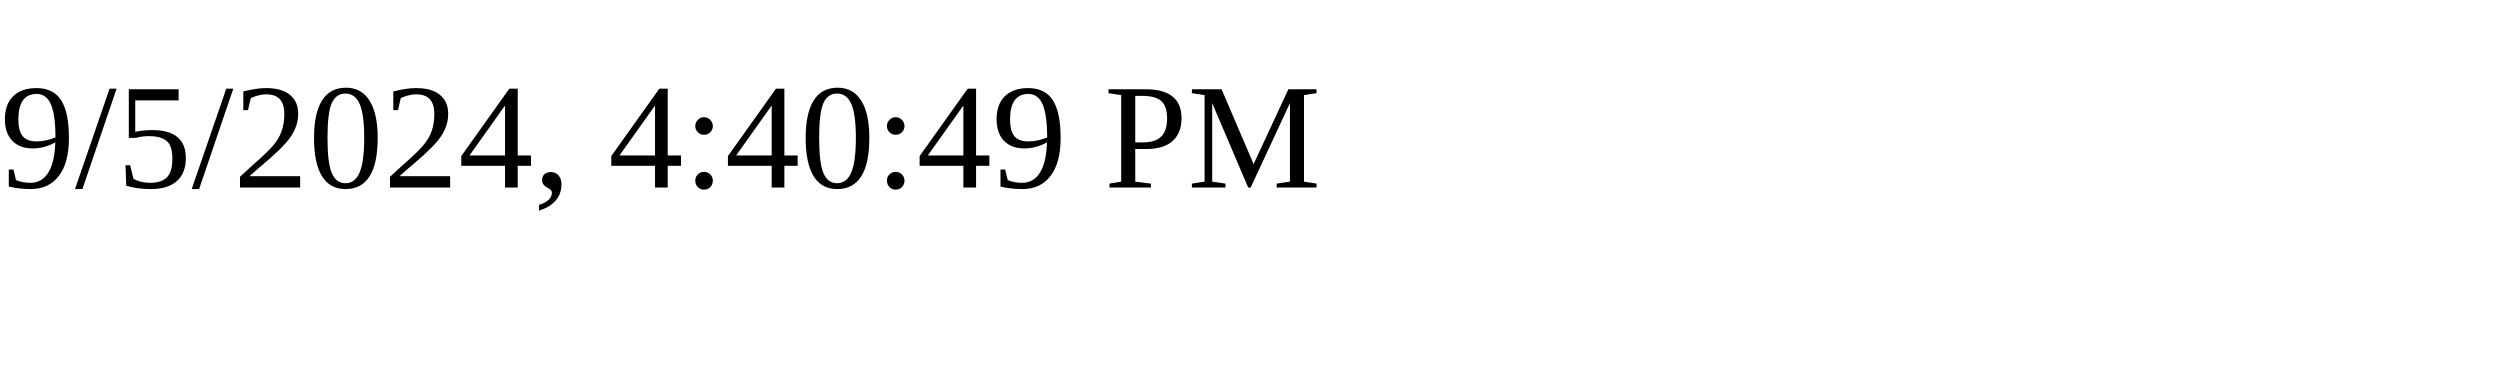
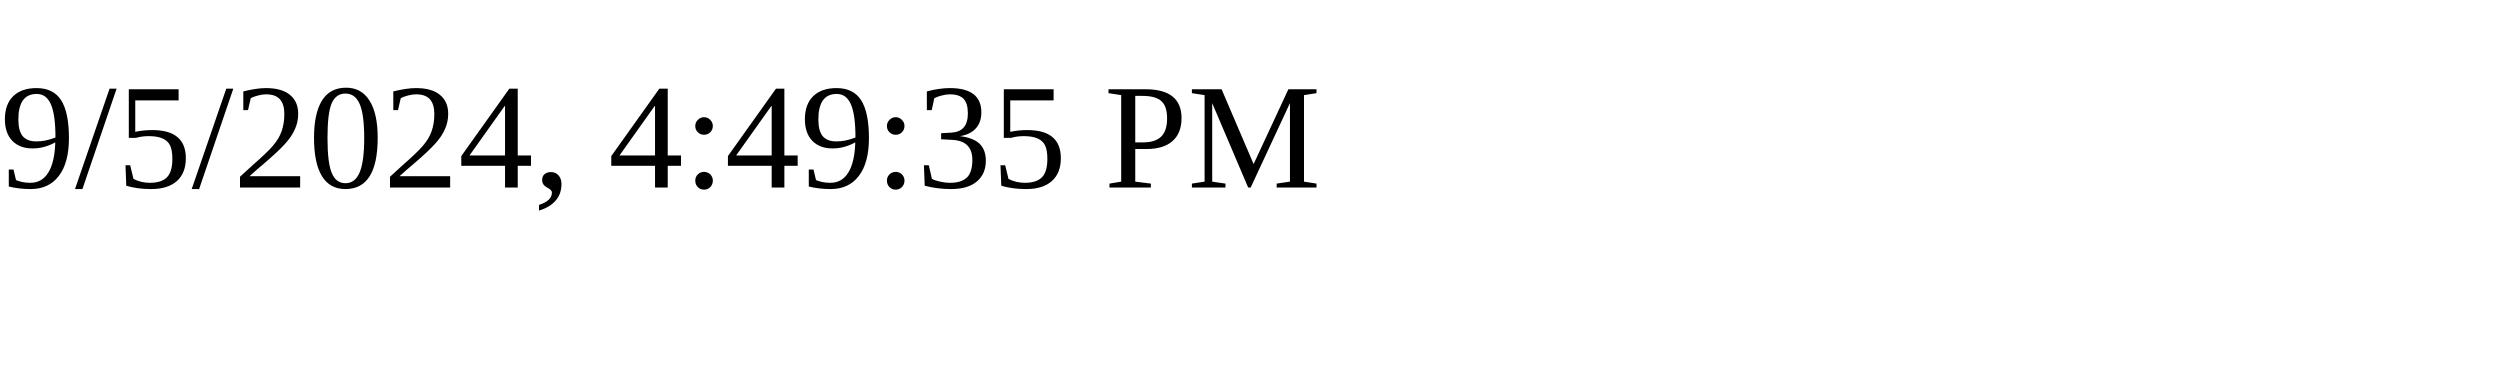
<svg xmlns="http://www.w3.org/2000/svg" height="30" width="200">
-   <text x="0" y="15">9/5/2024, 4:40:49 PM</text>
+   <text x="0" y="15">9/5/2024, 4:49:35 PM</text>
</svg>
